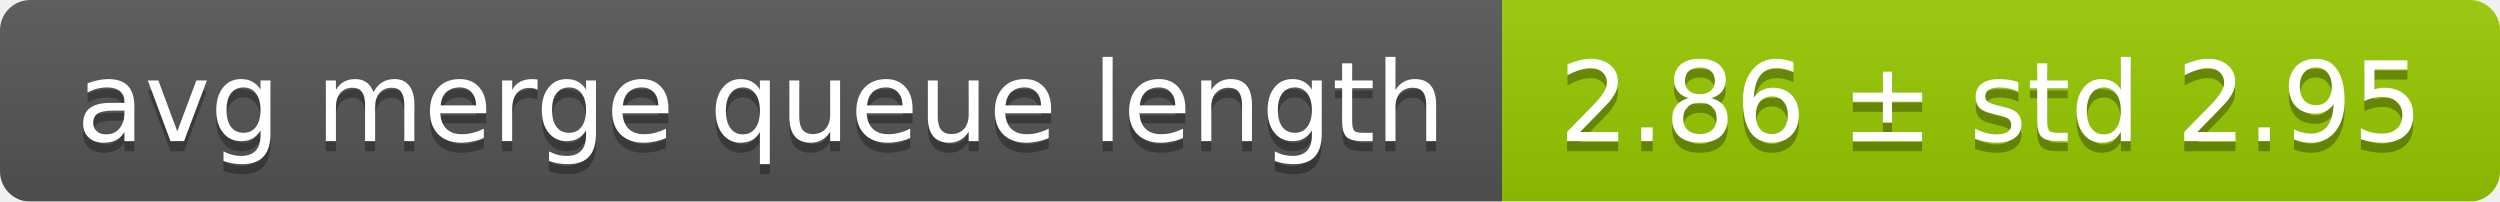
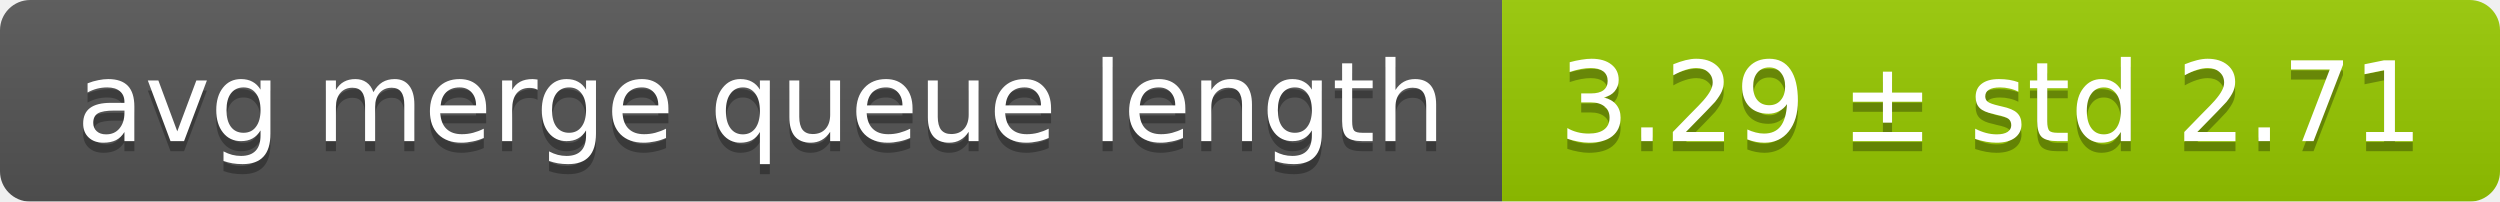
<svg xmlns="http://www.w3.org/2000/svg" width="248" height="20">
  <linearGradient id="smooth" x2="0" y2="100%">
    <stop offset="0" stop-color="#bbb" stop-opacity=".1" />
    <stop offset="1" stop-opacity=".1" />
  </linearGradient>
  <mask id="round">
    <rect width="248" height="20" rx="3" fill="#fff" />
  </mask>
  <g mask="url(#round)">
    <rect width="149" height="20" fill="#555" />
    <rect x="149" width="99" height="20" fill="#97ca00" />
    <rect width="248" height="20" fill="url(#smooth)" />
  </g>
  <g fill="#fff" text-anchor="middle" font-family="DejaVu Sans,Verdana,Geneva,sans-serif" font-size="11">
    <text x="75.5" y="15" fill="#010101" fill-opacity=".3">avg merge queue length</text>
    <text x="75.5" y="14">avg merge queue length</text>
-     <text x="197.5" y="15" fill="#010101" fill-opacity=".3">2.86 ± std 2.95</text>
-     <text x="197.5" y="14">2.86 ± std 2.95</text>
+     <text x="197.5" y="15" fill="#010101" fill-opacity=".3">3.29 ± std 2.71</text>
+     <text x="197.5" y="14">3.29 ± std 2.71</text>
  </g>
</svg>
